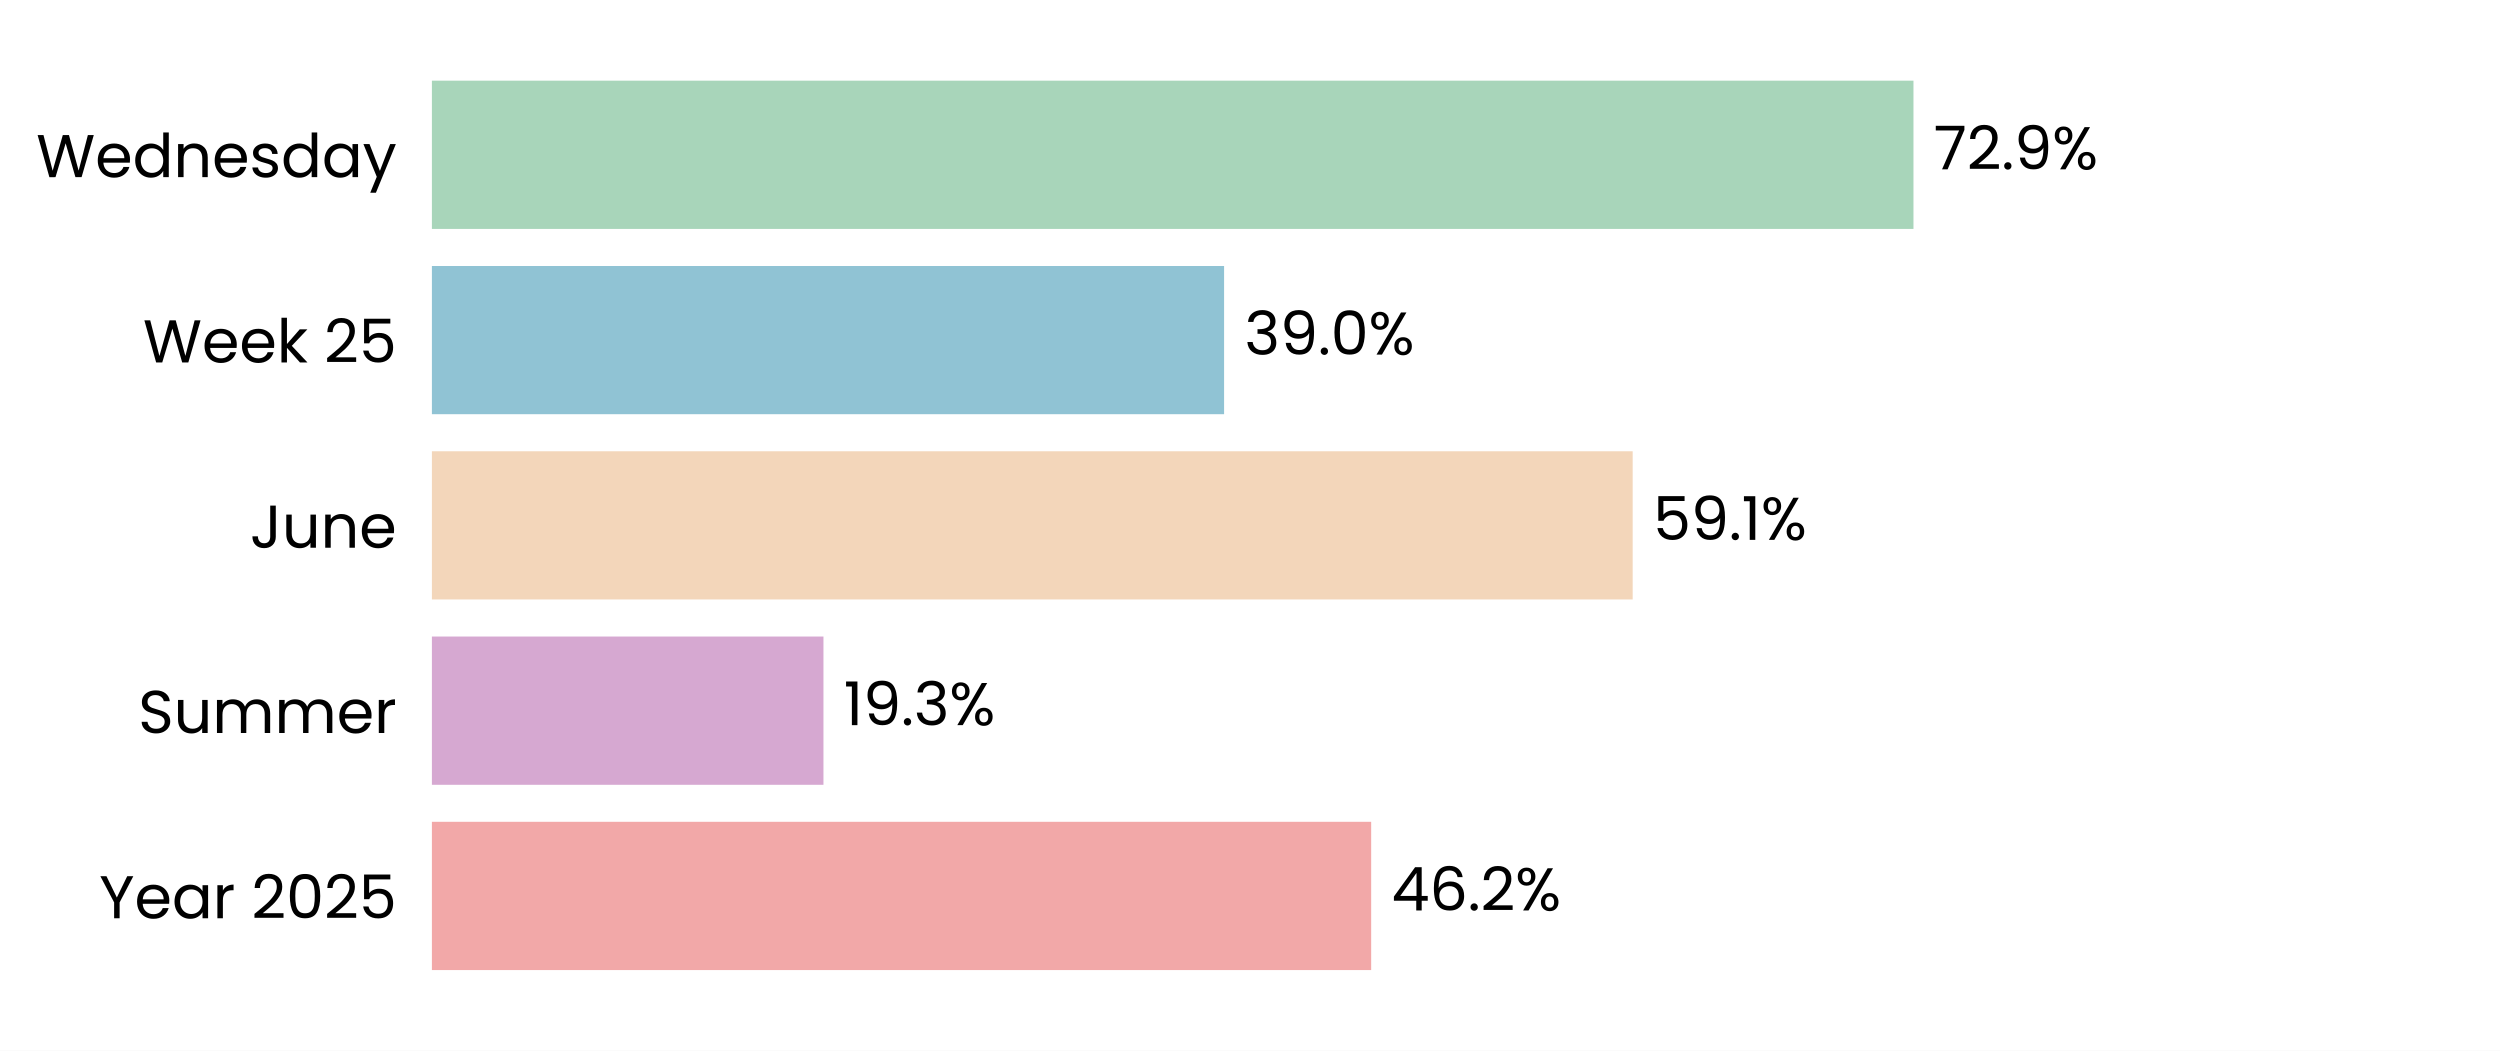
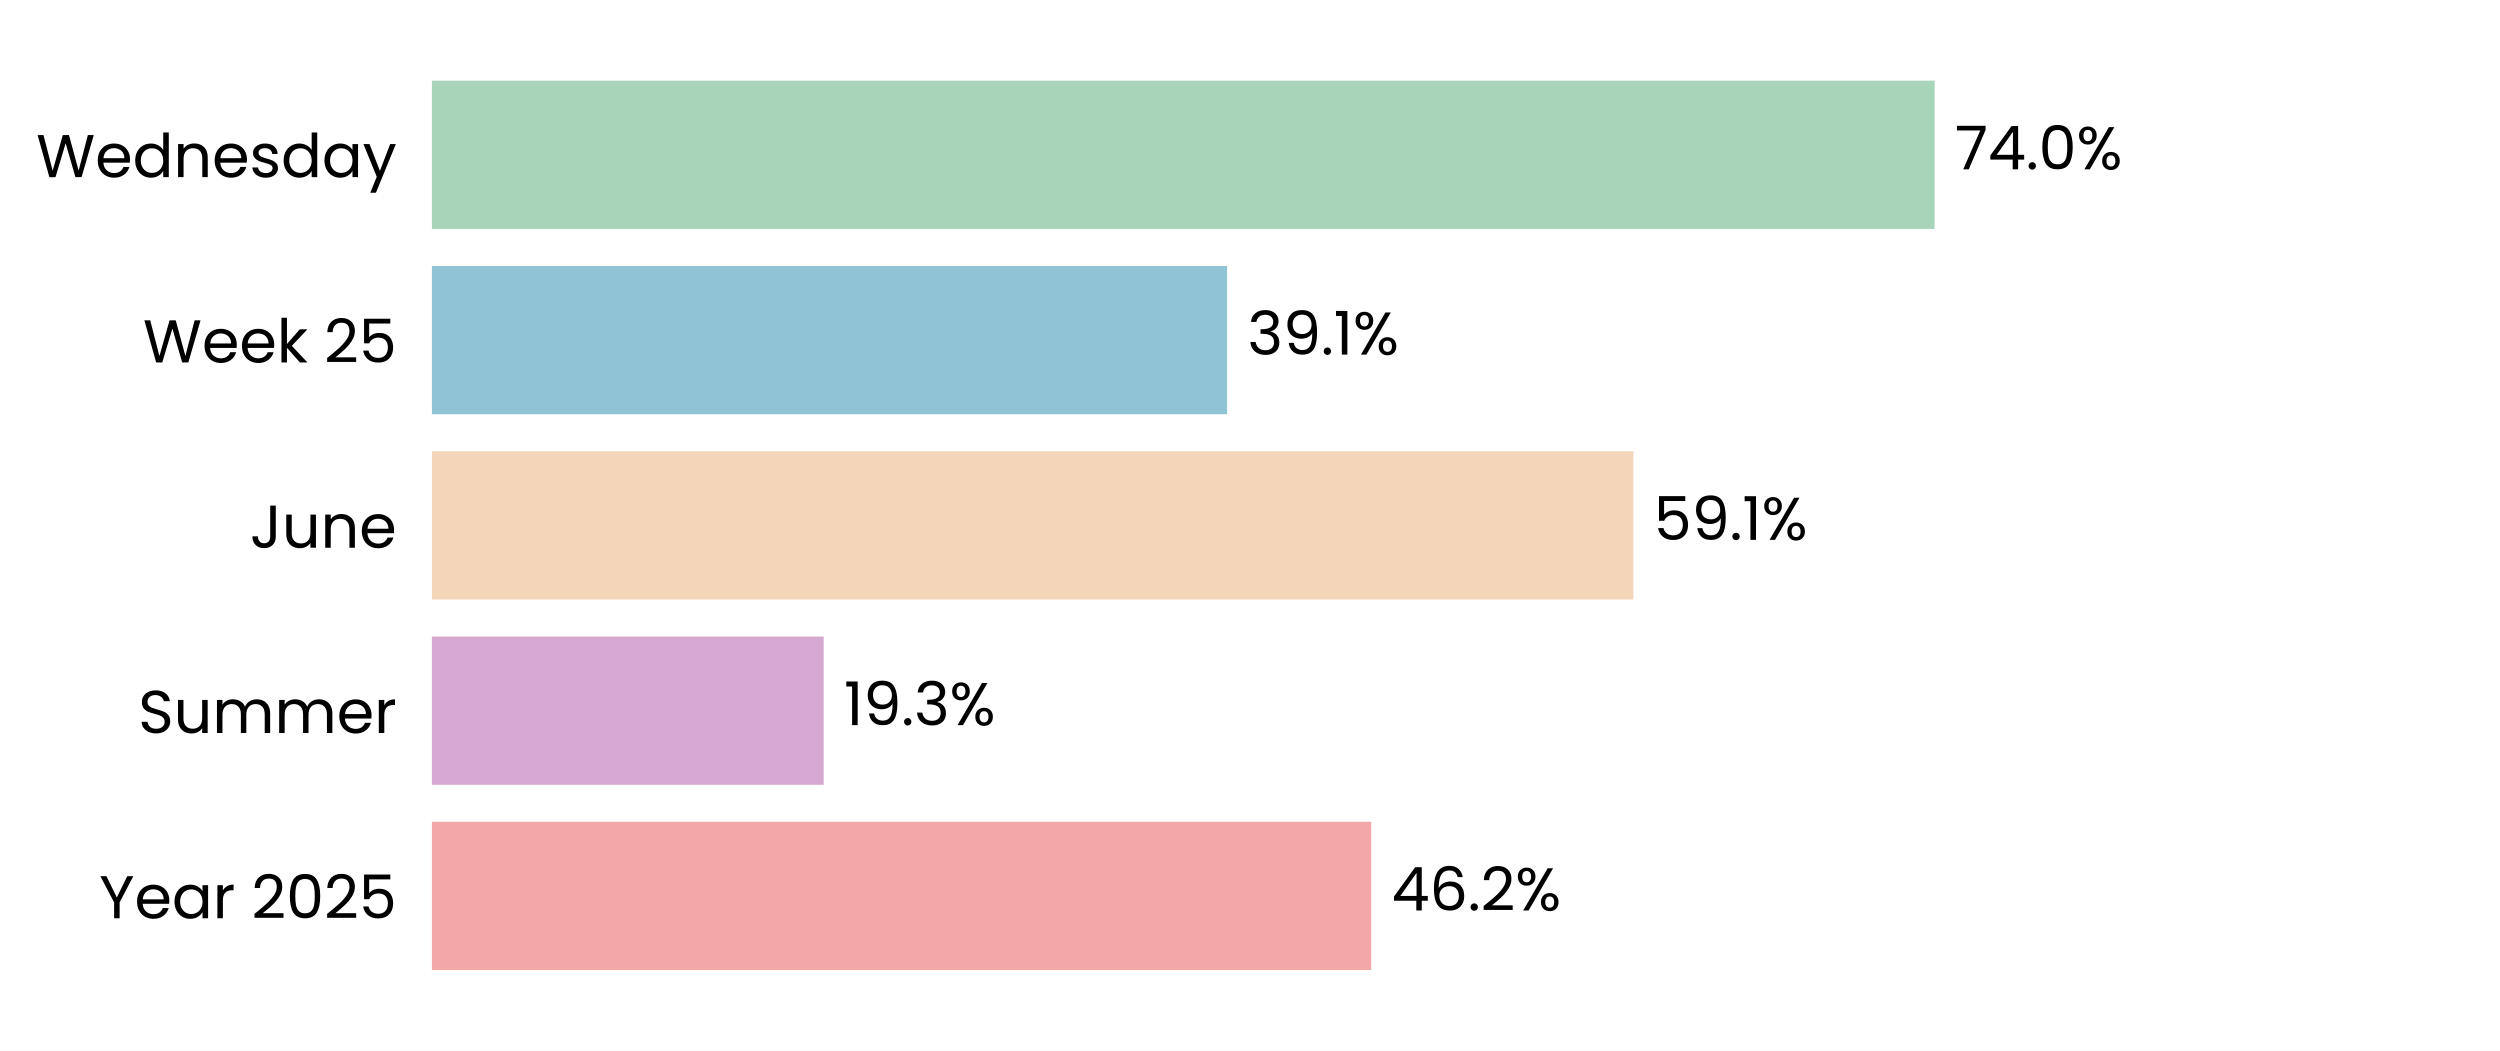
<svg xmlns="http://www.w3.org/2000/svg" xmlns:xlink="http://www.w3.org/1999/xlink" width="496.785pt" height="208.8pt" viewBox="0 0 496.785 208.8" version="1.1">
  <defs>
    <style type="text/css">*{stroke-linejoin: round; stroke-linecap: butt}</style>
  </defs>
  <g id="figure_1">
    <g id="patch_1">
      <path d="M 0 208.8  L 496.785 208.8  L 496.785 0  L 0 0  z " style="fill: #ffffff" />
    </g>
    <g id="axes_1">
      <g id="patch_2">
        <path d="M 85.825 201.6  L 489.585 201.6  L 489.585 7.2  L 85.825 7.2  z " style="fill: #ffffff" />
      </g>
      <g id="patch_3">
-         <path d="M 85.825 192.764  L 272.472 192.764  L 272.472 163.309  L 85.825 163.309  z " clip-path="url(#pefb8938911)" style="fill: #f2a8a8" />
+         <path d="M 85.825 192.764  L 272.483 192.764  L 272.483 163.309  L 85.825 163.309  z " clip-path="url(#p10f2e597ff)" style="fill: #f2a8a8" />
      </g>
      <g id="patch_4">
-         <path d="M 85.825 155.945  L 163.633 155.945  L 163.633 126.491  L 85.825 126.491  z " clip-path="url(#pefb8938911)" style="fill: #d6a8d1" />
+         <path d="M 85.825 155.945  L 163.679 155.945  L 163.679 126.491  L 85.825 126.491  z " clip-path="url(#p10f2e597ff)" style="fill: #d6a8d1" />
      </g>
      <g id="patch_5">
-         <path d="M 85.825 119.127  L 324.436 119.127  L 324.436 89.673  L 85.825 89.673  z " clip-path="url(#pefb8938911)" style="fill: #f3d6ba" />
+         <path d="M 85.825 119.127  L 324.576 119.127  L 324.576 89.673  L 85.825 89.673  z " clip-path="url(#p10f2e597ff)" style="fill: #f3d6ba" />
      </g>
      <g id="patch_6">
-         <path d="M 85.825 82.309  L 243.243 82.309  L 243.243 52.855  L 85.825 52.855  z " clip-path="url(#pefb8938911)" style="fill: #90c3d4" />
+         <path d="M 85.825 82.309  L 243.844 82.309  L 243.844 52.855  L 85.825 52.855  z " clip-path="url(#p10f2e597ff)" style="fill: #90c3d4" />
      </g>
      <g id="patch_7">
-         <path d="M 85.825 45.491  L 380.233 45.491  L 380.233 16.036  L 85.825 16.036  z " clip-path="url(#pefb8938911)" style="fill: #a8d5ba" />
+         <path d="M 85.825 45.491  L 384.439 45.491  L 384.439 16.036  L 85.825 16.036  z " clip-path="url(#p10f2e597ff)" style="fill: #a8d5ba" />
      </g>
      <g id="matplotlib.axis_1">
        <g id="ytick_1">
          <g id="text_1">
            <g transform="translate(19.71375 182.4764) scale(0.12 -0.12)">
              <defs>
                <path id="Poppins-Regular-59" d="M 3616 4461  L 2163 1683  L 2163 0  L 1581 0  L 1581 1683  L 122 4461  L 768 4461  L 1869 2202  L 2970 4461  L 3616 4461  z " transform="scale(0.015625)" />
                <path id="Poppins-Regular-65" d="M 3693 1888  Q 3693 1722 3674 1536  L 870 1536  Q 902 1018 1225 726  Q 1549 435 2010 435  Q 2387 435 2640 611  Q 2893 787 2995 1082  L 3622 1082  Q 3482 576 3059 259  Q 2637 -58 2010 -58  Q 1510 -58 1116 166  Q 723 390 499 803  Q 275 1216 275 1760  Q 275 2304 492 2713  Q 710 3123 1104 3344  Q 1498 3565 2010 3565  Q 2509 3565 2893 3347  Q 3277 3130 3485 2749  Q 3693 2368 3693 1888  z M 3091 2010  Q 3091 2342 2944 2582  Q 2797 2822 2544 2947  Q 2291 3072 1984 3072  Q 1542 3072 1232 2790  Q 922 2509 877 2010  L 3091 2010  z " transform="scale(0.015625)" />
                <path id="Poppins-Regular-61" d="M 275 1766  Q 275 2304 492 2710  Q 710 3117 1091 3341  Q 1472 3565 1939 3565  Q 2400 3565 2739 3366  Q 3078 3168 3245 2867  L 3245 3507  L 3834 3507  L 3834 0  L 3245 0  L 3245 653  Q 3072 346 2729 144  Q 2387 -58 1933 -58  Q 1466 -58 1088 172  Q 710 403 492 819  Q 275 1235 275 1766  z M 3245 1760  Q 3245 2157 3085 2451  Q 2925 2746 2653 2902  Q 2381 3059 2054 3059  Q 1728 3059 1459 2905  Q 1190 2752 1030 2457  Q 870 2163 870 1766  Q 870 1363 1030 1065  Q 1190 768 1459 611  Q 1728 454 2054 454  Q 2381 454 2653 611  Q 2925 768 3085 1065  Q 3245 1363 3245 1760  z " transform="scale(0.015625)" />
                <path id="Poppins-Regular-72" d="M 1075 2938  Q 1229 3238 1513 3404  Q 1798 3571 2208 3571  L 2208 2970  L 2054 2970  Q 1075 2970 1075 1907  L 1075 0  L 493 0  L 493 3507  L 1075 3507  L 1075 2938  z " transform="scale(0.015625)" />
                <path id="Poppins-Regular-20" transform="scale(0.015625)" />
                <path id="Poppins-Regular-32" d="M 326 467  Q 1139 1120 1600 1539  Q 2061 1958 2377 2416  Q 2694 2874 2694 3315  Q 2694 3731 2492 3971  Q 2291 4211 1843 4211  Q 1408 4211 1168 3939  Q 928 3667 909 3213  L 346 3213  Q 371 3930 780 4320  Q 1190 4710 1837 4710  Q 2496 4710 2883 4345  Q 3270 3981 3270 3341  Q 3270 2810 2953 2307  Q 2637 1805 2233 1424  Q 1830 1043 1203 538  L 3405 538  L 3405 51  L 326 51  L 326 467  z " transform="scale(0.015625)" />
                <path id="Poppins-Regular-30" d="M 397 2362  Q 397 3462 755 4080  Q 1114 4698 2010 4698  Q 2899 4698 3257 4080  Q 3616 3462 3616 2362  Q 3616 1242 3257 621  Q 2899 0 2010 0  Q 1114 0 755 621  Q 397 1242 397 2362  z M 3040 2362  Q 3040 2918 2966 3305  Q 2893 3693 2665 3929  Q 2438 4166 2010 4166  Q 1574 4166 1347 3929  Q 1120 3693 1046 3305  Q 973 2918 973 2362  Q 973 1786 1046 1395  Q 1120 1005 1347 768  Q 1574 531 2010 531  Q 2438 531 2665 768  Q 2893 1005 2966 1395  Q 3040 1786 3040 2362  z " transform="scale(0.015625)" />
                <path id="Poppins-Regular-35" d="M 3347 4122  L 1101 4122  L 1101 2662  Q 1248 2867 1536 2998  Q 1824 3130 2157 3130  Q 2688 3130 3021 2909  Q 3354 2688 3498 2339  Q 3642 1990 3642 1600  Q 3642 1139 3469 774  Q 3296 410 2941 198  Q 2586 -13 2061 -13  Q 1389 -13 973 332  Q 557 678 467 1254  L 1037 1254  Q 1120 890 1389 685  Q 1658 480 2067 480  Q 2573 480 2829 784  Q 3085 1088 3085 1587  Q 3085 2086 2829 2358  Q 2573 2630 2074 2630  Q 1734 2630 1481 2467  Q 1229 2304 1114 2022  L 563 2022  L 563 4634  L 3347 4634  L 3347 4122  z " transform="scale(0.015625)" />
              </defs>
              <use xlink:href="#Poppins-Regular-59" />
              <use xlink:href="#Poppins-Regular-65" transform="translate(58.39999 0)" />
              <use xlink:href="#Poppins-Regular-61" transform="translate(120.4 0)" />
              <use xlink:href="#Poppins-Regular-72" transform="translate(188 0)" />
              <use xlink:href="#Poppins-Regular-20" transform="translate(225.3 0)" />
              <use xlink:href="#Poppins-Regular-32" transform="translate(252 0)" />
              <use xlink:href="#Poppins-Regular-30" transform="translate(309.4999 0)" />
              <use xlink:href="#Poppins-Regular-32" transform="translate(372.2999 0)" />
              <use xlink:href="#Poppins-Regular-35" transform="translate(429.7999 0)" />
            </g>
          </g>
        </g>
        <g id="ytick_2">
          <g id="text_2">
            <g transform="translate(27.465 145.6582) scale(0.12 -0.12)">
              <defs>
                <path id="Poppins-Regular-53" d="M 1907 -45  Q 1466 -45 1117 112  Q 768 269 569 547  Q 371 826 365 1190  L 986 1190  Q 1018 877 1245 662  Q 1472 448 1907 448  Q 2323 448 2563 656  Q 2803 864 2803 1190  Q 2803 1446 2662 1606  Q 2522 1766 2310 1849  Q 2099 1933 1741 2029  Q 1299 2144 1033 2259  Q 768 2374 579 2620  Q 390 2867 390 3283  Q 390 3648 576 3929  Q 762 4211 1098 4364  Q 1434 4518 1869 4518  Q 2496 4518 2896 4204  Q 3296 3891 3347 3373  L 2707 3373  Q 2675 3629 2438 3824  Q 2202 4019 1811 4019  Q 1446 4019 1216 3830  Q 986 3642 986 3302  Q 986 3059 1123 2905  Q 1261 2752 1462 2672  Q 1664 2592 2029 2490  Q 2470 2368 2739 2249  Q 3008 2131 3200 1884  Q 3392 1638 3392 1216  Q 3392 890 3219 602  Q 3046 314 2707 134  Q 2368 -45 1907 -45  z " transform="scale(0.015625)" />
                <path id="Poppins-Regular-75" d="M 3603 3507  L 3603 0  L 3021 0  L 3021 518  Q 2854 250 2556 99  Q 2259 -51 1901 -51  Q 1491 -51 1164 118  Q 838 288 649 627  Q 461 966 461 1453  L 461 3507  L 1037 3507  L 1037 1530  Q 1037 1011 1299 732  Q 1562 454 2016 454  Q 2483 454 2752 742  Q 3021 1030 3021 1581  L 3021 3507  L 3603 3507  z " transform="scale(0.015625)" />
                <path id="Poppins-Regular-6d" d="M 4710 3571  Q 5120 3571 5440 3401  Q 5760 3232 5945 2893  Q 6131 2554 6131 2067  L 6131 0  L 5555 0  L 5555 1984  Q 5555 2509 5296 2787  Q 5037 3066 4595 3066  Q 4141 3066 3872 2774  Q 3603 2483 3603 1933  L 3603 0  L 3027 0  L 3027 1984  Q 3027 2509 2768 2787  Q 2509 3066 2067 3066  Q 1613 3066 1344 2774  Q 1075 2483 1075 1933  L 1075 0  L 493 0  L 493 3507  L 1075 3507  L 1075 3002  Q 1248 3277 1539 3424  Q 1830 3571 2182 3571  Q 2624 3571 2963 3372  Q 3302 3174 3469 2790  Q 3616 3162 3955 3366  Q 4294 3571 4710 3571  z " transform="scale(0.015625)" />
              </defs>
              <use xlink:href="#Poppins-Regular-53" />
              <use xlink:href="#Poppins-Regular-75" transform="translate(58.7 0)" />
              <use xlink:href="#Poppins-Regular-6d" transform="translate(122.7 0)" />
              <use xlink:href="#Poppins-Regular-6d" transform="translate(225.7 0)" />
              <use xlink:href="#Poppins-Regular-65" transform="translate(328.7 0)" />
              <use xlink:href="#Poppins-Regular-72" transform="translate(390.6999 0)" />
            </g>
          </g>
        </g>
        <g id="ytick_3">
          <g id="text_3">
            <g transform="translate(49.665 108.84) scale(0.12 -0.12)">
              <defs>
                <path id="Poppins-Regular-4a" d="M 2739 4461  L 2739 1165  Q 2739 614 2400 284  Q 2061 -45 1504 -45  Q 941 -45 601 291  Q 262 627 262 1210  L 845 1210  Q 851 883 1014 678  Q 1178 474 1504 474  Q 1830 474 1990 669  Q 2150 864 2150 1165  L 2150 4461  L 2739 4461  z " transform="scale(0.015625)" />
                <path id="Poppins-Regular-6e" d="M 2202 3571  Q 2842 3571 3238 3184  Q 3635 2797 3635 2067  L 3635 0  L 3059 0  L 3059 1984  Q 3059 2509 2796 2787  Q 2534 3066 2080 3066  Q 1619 3066 1347 2778  Q 1075 2490 1075 1939  L 1075 0  L 493 0  L 493 3507  L 1075 3507  L 1075 3008  Q 1248 3277 1545 3424  Q 1843 3571 2202 3571  z " transform="scale(0.015625)" />
              </defs>
              <use xlink:href="#Poppins-Regular-4a" />
              <use xlink:href="#Poppins-Regular-75" transform="translate(52.99999 0)" />
              <use xlink:href="#Poppins-Regular-6e" transform="translate(117 0)" />
              <use xlink:href="#Poppins-Regular-65" transform="translate(181 0)" />
            </g>
          </g>
        </g>
        <g id="ytick_4">
          <g id="text_4">
            <g transform="translate(28.41375 72.02182) scale(0.12 -0.12)">
              <defs>
                <path id="Poppins-Regular-57" d="M 6099 4461  L 4806 0  L 4154 0  L 3117 3590  L 2042 0  L 1395 -6  L 147 4461  L 768 4461  L 1741 678  L 2816 4461  L 3469 4461  L 4493 691  L 5472 4461  L 6099 4461  z " transform="scale(0.015625)" />
                <path id="Poppins-Regular-6b" d="M 2451 0  L 1075 1549  L 1075 0  L 493 0  L 493 4736  L 1075 4736  L 1075 1952  L 2426 3507  L 3238 3507  L 1587 1760  L 3245 0  L 2451 0  z " transform="scale(0.015625)" />
              </defs>
              <use xlink:href="#Poppins-Regular-57" />
              <use xlink:href="#Poppins-Regular-65" transform="translate(97.59999 0)" />
              <use xlink:href="#Poppins-Regular-65" transform="translate(159.6 0)" />
              <use xlink:href="#Poppins-Regular-6b" transform="translate(221.6 0)" />
              <use xlink:href="#Poppins-Regular-20" transform="translate(273.0999 0)" />
              <use xlink:href="#Poppins-Regular-32" transform="translate(299.7999 0)" />
              <use xlink:href="#Poppins-Regular-35" transform="translate(357.2999 0)" />
            </g>
          </g>
        </g>
        <g id="ytick_5">
          <g id="text_5">
            <g transform="translate(7.2 35.20364) scale(0.12 -0.12)">
              <defs>
                <path id="Poppins-Regular-64" d="M 275 1766  Q 275 2304 492 2710  Q 710 3117 1091 3341  Q 1472 3565 1946 3565  Q 2355 3565 2707 3376  Q 3059 3187 3245 2880  L 3245 4736  L 3834 4736  L 3834 0  L 3245 0  L 3245 659  Q 3072 346 2733 144  Q 2394 -58 1939 -58  Q 1472 -58 1091 172  Q 710 403 492 819  Q 275 1235 275 1766  z M 3245 1760  Q 3245 2157 3085 2451  Q 2925 2746 2653 2902  Q 2381 3059 2054 3059  Q 1728 3059 1459 2905  Q 1190 2752 1030 2457  Q 870 2163 870 1766  Q 870 1363 1030 1065  Q 1190 768 1459 611  Q 1728 454 2054 454  Q 2381 454 2653 611  Q 2925 768 3085 1065  Q 3245 1363 3245 1760  z " transform="scale(0.015625)" />
                <path id="Poppins-Regular-73" d="M 1734 -58  Q 1331 -58 1011 80  Q 691 218 505 464  Q 320 710 301 1030  L 902 1030  Q 928 768 1149 601  Q 1370 435 1728 435  Q 2061 435 2253 582  Q 2445 730 2445 954  Q 2445 1184 2240 1296  Q 2035 1408 1606 1517  Q 1216 1619 969 1724  Q 723 1830 547 2038  Q 371 2246 371 2586  Q 371 2854 531 3078  Q 691 3302 985 3433  Q 1280 3565 1658 3565  Q 2240 3565 2598 3270  Q 2957 2976 2982 2464  L 2400 2464  Q 2381 2739 2179 2905  Q 1978 3072 1638 3072  Q 1325 3072 1139 2937  Q 954 2803 954 2586  Q 954 2413 1066 2301  Q 1178 2189 1347 2121  Q 1517 2054 1818 1971  Q 2195 1869 2432 1769  Q 2669 1670 2838 1472  Q 3008 1274 3014 954  Q 3014 666 2854 435  Q 2694 205 2403 73  Q 2112 -58 1734 -58  z " transform="scale(0.015625)" />
                <path id="Poppins-Regular-79" d="M 3514 3507  L 1402 -1651  L 800 -1651  L 1491 38  L 77 3507  L 723 3507  L 1824 666  L 2912 3507  L 3514 3507  z " transform="scale(0.015625)" />
              </defs>
              <use xlink:href="#Poppins-Regular-57" />
              <use xlink:href="#Poppins-Regular-65" transform="translate(97.59999 0)" />
              <use xlink:href="#Poppins-Regular-64" transform="translate(159.6 0)" />
              <use xlink:href="#Poppins-Regular-6e" transform="translate(227.2 0)" />
              <use xlink:href="#Poppins-Regular-65" transform="translate(291.2 0)" />
              <use xlink:href="#Poppins-Regular-73" transform="translate(353.1999 0)" />
              <use xlink:href="#Poppins-Regular-64" transform="translate(405.3999 0)" />
              <use xlink:href="#Poppins-Regular-61" transform="translate(472.9999 0)" />
              <use xlink:href="#Poppins-Regular-79" transform="translate(540.5999 0)" />
            </g>
          </g>
        </g>
      </g>
      <g id="text_6">
-         <g transform="translate(276.5094 180.9164) scale(0.12 -0.12)">
+         <g transform="translate(276.5209 180.9164) scale(0.12 -0.12)">
          <defs>
            <path id="Poppins-Regular-34" d="M 256 1030  L 256 1472  L 2502 4582  L 3200 4582  L 3200 1536  L 3840 1536  L 3840 1030  L 3200 1030  L 3200 0  L 2624 0  L 2624 1030  L 256 1030  z M 2650 3974  L 928 1536  L 2650 1536  L 2650 3974  z " transform="scale(0.015625)" />
            <path id="Poppins-Regular-36" d="M 2976 3526  Q 2835 4237 2099 4237  Q 1530 4237 1248 3798  Q 966 3360 973 2355  Q 1120 2688 1462 2877  Q 1805 3066 2227 3066  Q 2886 3066 3280 2656  Q 3674 2246 3674 1523  Q 3674 1088 3504 742  Q 3334 397 2992 192  Q 2650 -13 2163 -13  Q 1504 -13 1133 281  Q 762 576 614 1094  Q 467 1613 467 2374  Q 467 4723 2106 4723  Q 2733 4723 3091 4384  Q 3450 4045 3514 3526  L 2976 3526  z M 2106 2573  Q 1830 2573 1587 2461  Q 1344 2349 1193 2121  Q 1043 1894 1043 1568  Q 1043 1082 1324 778  Q 1606 474 2131 474  Q 2579 474 2844 752  Q 3110 1030 3110 1504  Q 3110 2003 2854 2288  Q 2598 2573 2106 2573  z " transform="scale(0.015625)" />
            <path id="Poppins-Regular-2e" d="M 678 -38  Q 512 -38 397 77  Q 282 192 282 358  Q 282 525 397 640  Q 512 755 678 755  Q 838 755 950 640  Q 1062 525 1062 358  Q 1062 192 950 77  Q 838 -38 678 -38  z " transform="scale(0.015625)" />
            <path id="Poppins-Regular-25" d="M 269 3584  Q 269 4019 531 4278  Q 794 4538 1203 4538  Q 1613 4538 1875 4278  Q 2138 4019 2138 3584  Q 2138 3142 1875 2883  Q 1613 2624 1203 2624  Q 794 2624 531 2883  Q 269 3142 269 3584  z M 4006 4467  L 1414 0  L 838 0  L 3430 4467  L 4006 4467  z M 1203 4179  Q 986 4179 861 4028  Q 736 3878 736 3584  Q 736 3290 861 3136  Q 986 2982 1203 2982  Q 1421 2982 1549 3139  Q 1677 3296 1677 3584  Q 1677 3878 1549 4028  Q 1421 4179 1203 4179  z M 2720 883  Q 2720 1325 2982 1584  Q 3245 1843 3654 1843  Q 4064 1843 4323 1584  Q 4582 1325 4582 883  Q 4582 448 4323 185  Q 4064 -77 3654 -77  Q 3245 -77 2982 182  Q 2720 442 2720 883  z M 3648 1478  Q 3430 1478 3302 1328  Q 3174 1178 3174 883  Q 3174 595 3302 444  Q 3430 294 3648 294  Q 3866 294 3994 444  Q 4122 595 4122 883  Q 4122 1178 3994 1328  Q 3866 1478 3648 1478  z " transform="scale(0.015625)" />
          </defs>
          <use xlink:href="#Poppins-Regular-34" />
          <use xlink:href="#Poppins-Regular-36" transform="translate(62.89999 0)" />
          <use xlink:href="#Poppins-Regular-2e" transform="translate(126.4 0)" />
          <use xlink:href="#Poppins-Regular-32" transform="translate(147.4 0)" />
          <use xlink:href="#Poppins-Regular-25" transform="translate(204.8999 0)" />
        </g>
      </g>
      <g id="text_7">
-         <g transform="translate(167.6705 144.0982) scale(0.12 -0.12)">
+         <g transform="translate(167.7162 144.0982) scale(0.12 -0.12)">
          <defs>
            <path id="Poppins-Regular-31" d="M 243 4096  L 243 4627  L 1446 4627  L 1446 0  L 858 0  L 858 4096  L 243 4096  z " transform="scale(0.015625)" />
            <path id="Poppins-Regular-39" d="M 1146 1242  Q 1210 877 1443 678  Q 1677 480 2074 480  Q 2605 480 2857 896  Q 3110 1312 3098 2298  Q 2963 2010 2649 1846  Q 2336 1683 1952 1683  Q 1523 1683 1187 1859  Q 851 2035 659 2374  Q 467 2714 467 3194  Q 467 3878 864 4297  Q 1261 4717 1990 4717  Q 2886 4717 3248 4134  Q 3610 3552 3610 2400  Q 3610 1594 3466 1069  Q 3322 544 2979 269  Q 2637 -6 2042 -6  Q 1389 -6 1024 346  Q 659 698 608 1242  L 1146 1242  z M 2048 2176  Q 2477 2176 2752 2441  Q 3027 2707 3027 3162  Q 3027 3642 2758 3936  Q 2490 4230 2003 4230  Q 1555 4230 1289 3948  Q 1024 3667 1024 3206  Q 1024 2739 1286 2457  Q 1549 2176 2048 2176  z " transform="scale(0.015625)" />
            <path id="Poppins-Regular-33" d="M 384 3462  Q 429 4051 838 4384  Q 1248 4717 1901 4717  Q 2336 4717 2653 4560  Q 2970 4403 3133 4134  Q 3296 3866 3296 3526  Q 3296 3130 3069 2842  Q 2842 2554 2477 2470  L 2477 2438  Q 2893 2336 3136 2035  Q 3379 1734 3379 1248  Q 3379 883 3212 592  Q 3046 301 2713 134  Q 2381 -32 1914 -32  Q 1235 -32 800 323  Q 365 678 314 1331  L 877 1331  Q 922 947 1190 704  Q 1459 461 1907 461  Q 2355 461 2588 694  Q 2822 928 2822 1299  Q 2822 1779 2502 1990  Q 2182 2202 1536 2202  L 1389 2202  L 1389 2688  L 1542 2688  Q 2131 2694 2432 2883  Q 2733 3072 2733 3469  Q 2733 3808 2512 4013  Q 2291 4218 1882 4218  Q 1485 4218 1241 4013  Q 998 3808 954 3462  L 384 3462  z " transform="scale(0.015625)" />
          </defs>
          <use xlink:href="#Poppins-Regular-31" />
          <use xlink:href="#Poppins-Regular-39" transform="translate(31.99998 0)" />
          <use xlink:href="#Poppins-Regular-2e" transform="translate(94.99997 0)" />
          <use xlink:href="#Poppins-Regular-33" transform="translate(116 0)" />
          <use xlink:href="#Poppins-Regular-25" transform="translate(174.8999 0)" />
        </g>
      </g>
      <g id="text_8">
-         <g transform="translate(328.4735 107.28) scale(0.12 -0.12)">
+         <g transform="translate(328.6137 107.28) scale(0.12 -0.12)">
          <use xlink:href="#Poppins-Regular-35" />
          <use xlink:href="#Poppins-Regular-39" transform="translate(62.79999 0)" />
          <use xlink:href="#Poppins-Regular-2e" transform="translate(125.8 0)" />
          <use xlink:href="#Poppins-Regular-31" transform="translate(146.8 0)" />
          <use xlink:href="#Poppins-Regular-25" transform="translate(178.7999 0)" />
        </g>
      </g>
      <g id="text_9">
-         <g transform="translate(247.2809 70.46182) scale(0.12 -0.12)">
+         <g transform="translate(247.8818 70.46182) scale(0.12 -0.12)">
          <use xlink:href="#Poppins-Regular-33" />
          <use xlink:href="#Poppins-Regular-39" transform="translate(58.89999 0)" />
          <use xlink:href="#Poppins-Regular-2e" transform="translate(121.9 0)" />
-           <use xlink:href="#Poppins-Regular-30" transform="translate(142.9 0)" />
-           <use xlink:href="#Poppins-Regular-25" transform="translate(205.7 0)" />
+           <use xlink:href="#Poppins-Regular-31" transform="translate(142.9 0)" />
+           <use xlink:href="#Poppins-Regular-25" transform="translate(174.8999 0)" />
        </g>
      </g>
      <g id="text_10">
-         <g transform="translate(384.2709 33.64364) scale(0.12 -0.12)">
+         <g transform="translate(388.4768 33.64364) scale(0.12 -0.12)">
          <defs>
            <path id="Poppins-Regular-37" d="M 3245 4173  L 1466 0  L 877 0  L 2682 4115  L 211 4115  L 211 4614  L 3245 4614  L 3245 4173  z " transform="scale(0.015625)" />
          </defs>
          <use xlink:href="#Poppins-Regular-37" />
-           <use xlink:href="#Poppins-Regular-32" transform="translate(54.59999 0)" />
-           <use xlink:href="#Poppins-Regular-2e" transform="translate(112.1 0)" />
-           <use xlink:href="#Poppins-Regular-39" transform="translate(133.1 0)" />
-           <use xlink:href="#Poppins-Regular-25" transform="translate(196.0999 0)" />
+           <use xlink:href="#Poppins-Regular-34" transform="translate(54.59999 0)" />
+           <use xlink:href="#Poppins-Regular-2e" transform="translate(117.5 0)" />
+           <use xlink:href="#Poppins-Regular-30" transform="translate(138.5 0)" />
+           <use xlink:href="#Poppins-Regular-25" transform="translate(201.3 0)" />
        </g>
      </g>
    </g>
  </g>
  <defs>
-     <clipPath id="pefb8938911">
+     <clipPath id="p10f2e597ff">
      <rect x="85.825" y="7.2" width="403.76" height="194.4" />
    </clipPath>
  </defs>
</svg>
